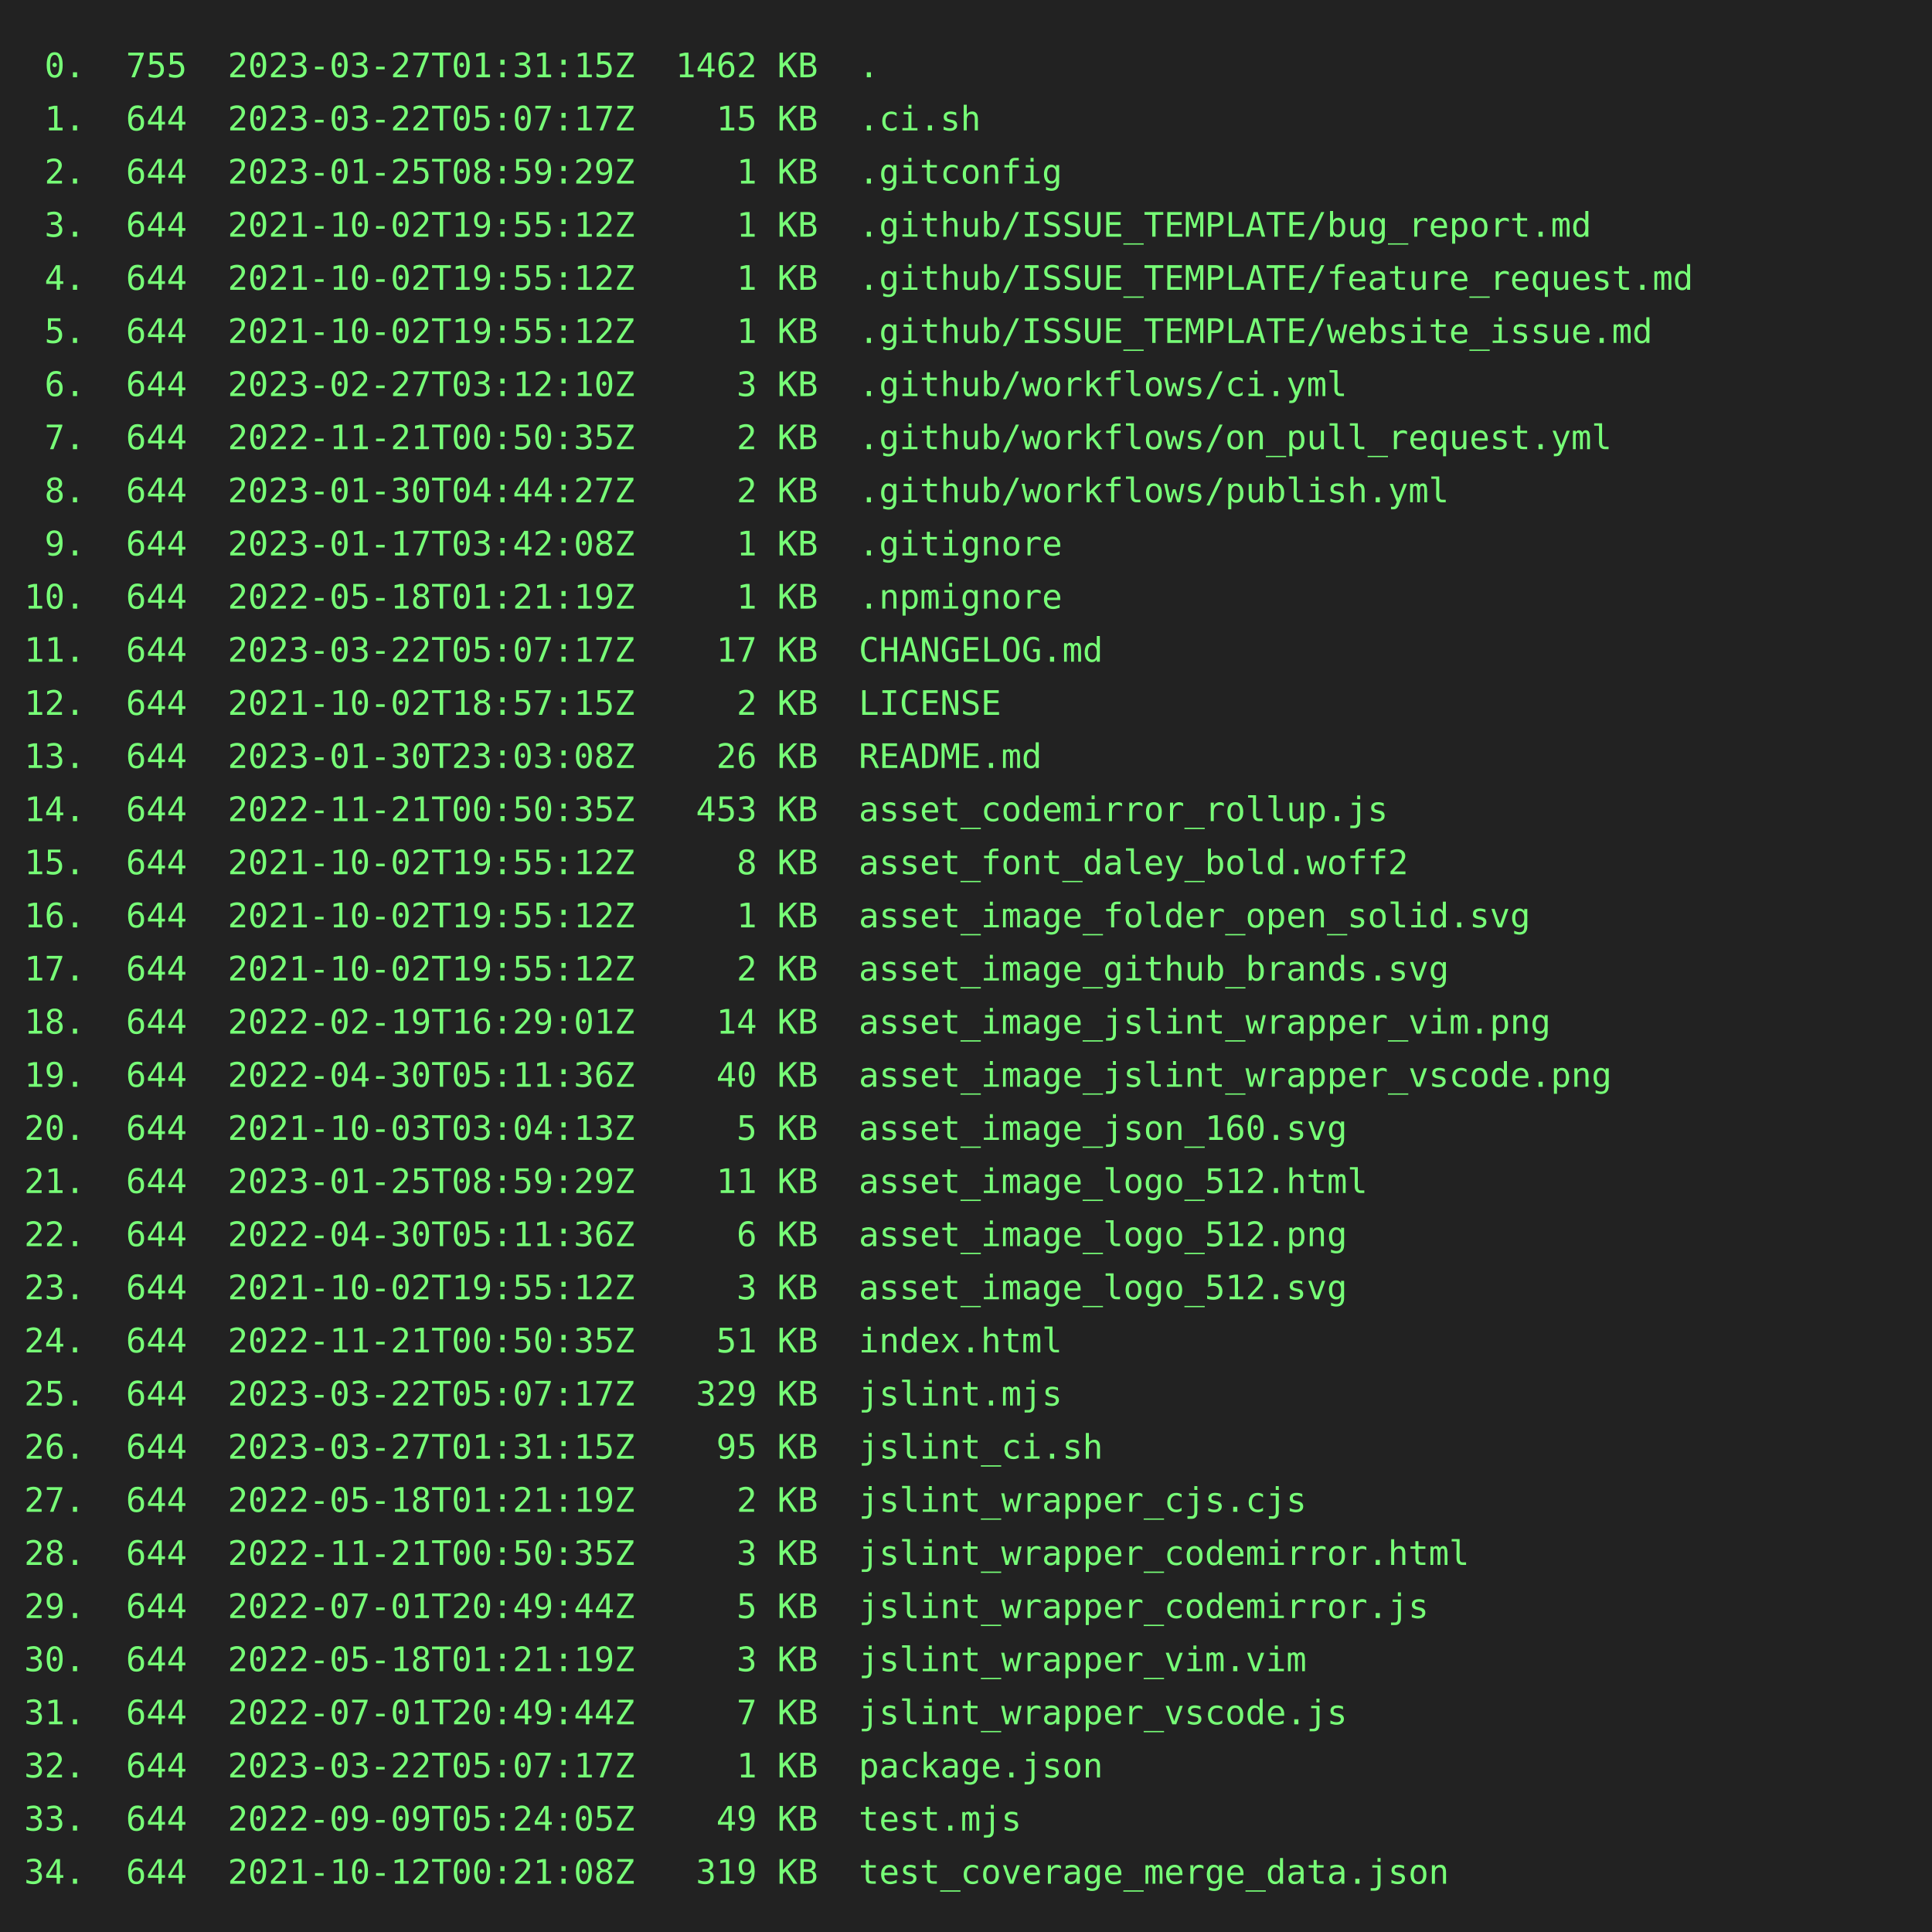
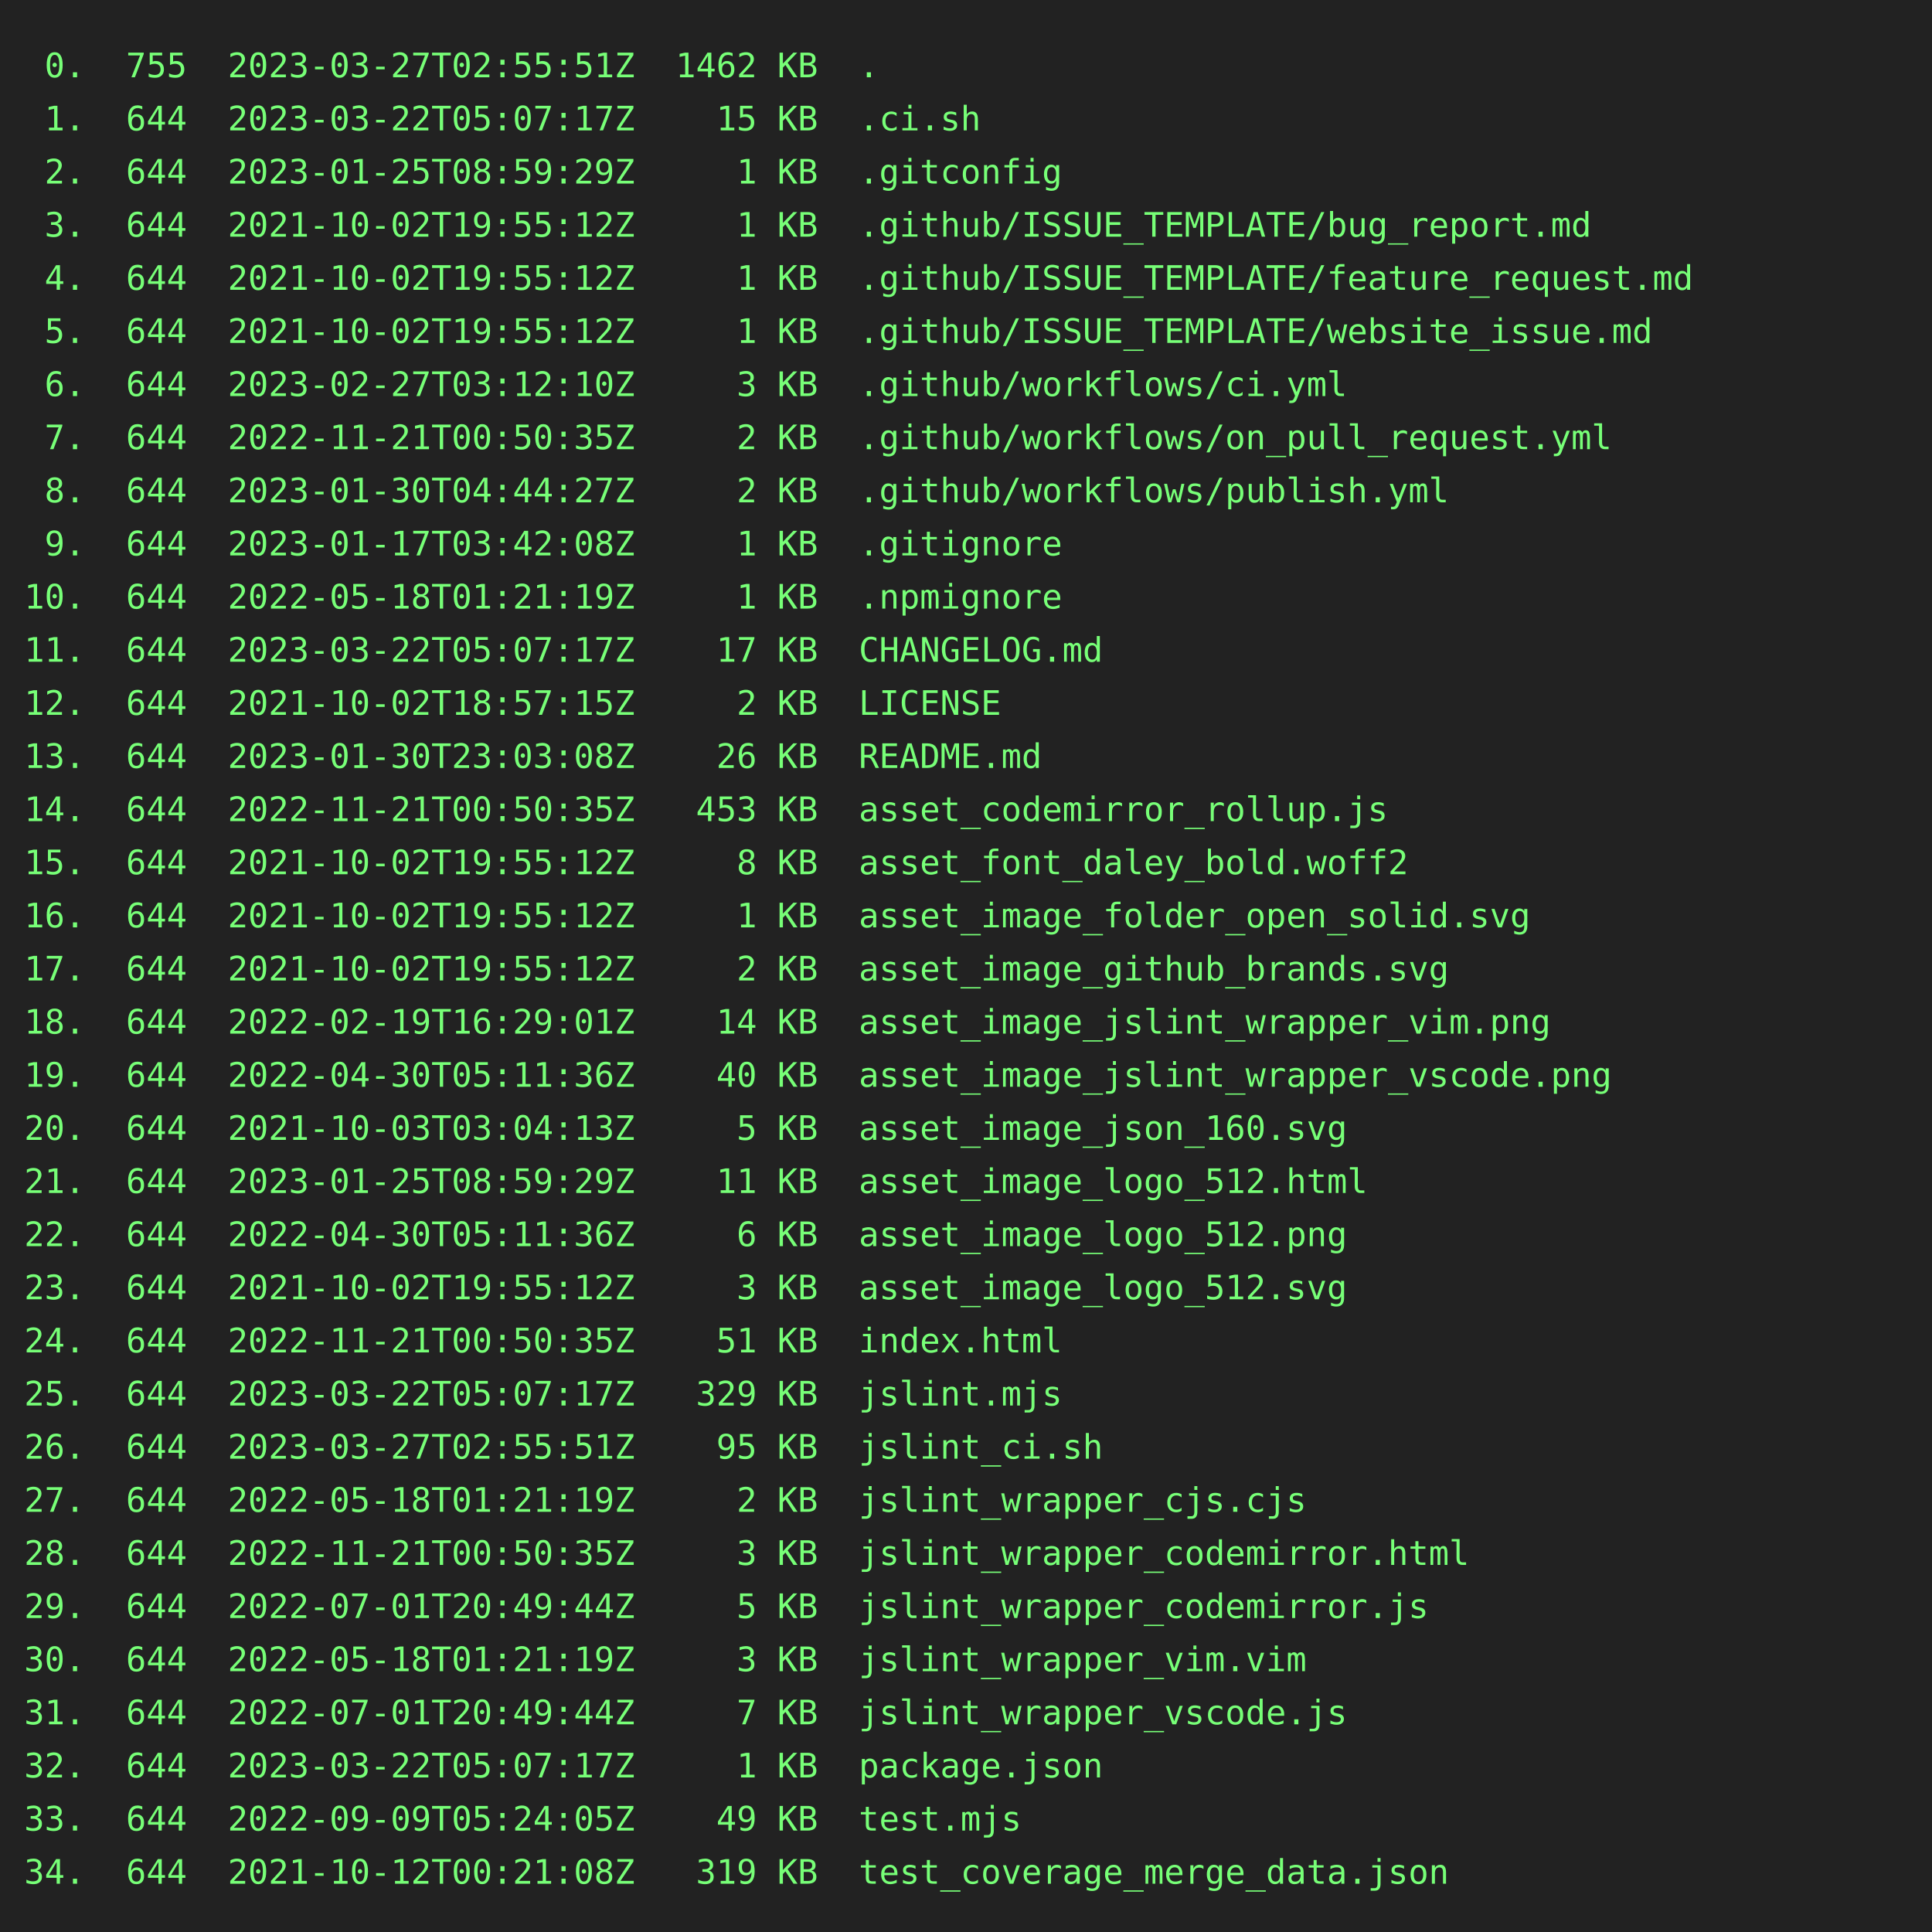
<svg xmlns="http://www.w3.org/2000/svg" height="800" width="800">
  <rect height="800" fill="#222" width="800" />
  <text fill="#7f7" font-family="consolas, menlo, monospace" font-size="14" xml:space="preserve">
-     <tspan lengthAdjust="spacingAndGlyphs" textLength="768" x="10" y="32"> 0.  755  2023-03-27T01:31:15Z  1462 KB  .                                                       </tspan>
+     <tspan lengthAdjust="spacingAndGlyphs" textLength="768" x="10" y="32"> 0.  755  2023-03-27T02:55:51Z  1462 KB  .                                                       </tspan>
    <tspan lengthAdjust="spacingAndGlyphs" textLength="768" x="10" y="54"> 1.  644  2023-03-22T05:07:17Z    15 KB  .ci.sh                                                  </tspan>
    <tspan lengthAdjust="spacingAndGlyphs" textLength="768" x="10" y="76"> 2.  644  2023-01-25T08:59:29Z     1 KB  .gitconfig                                              </tspan>
    <tspan lengthAdjust="spacingAndGlyphs" textLength="768" x="10" y="98"> 3.  644  2021-10-02T19:55:12Z     1 KB  .github/ISSUE_TEMPLATE/bug_report.md                    </tspan>
    <tspan lengthAdjust="spacingAndGlyphs" textLength="768" x="10" y="120"> 4.  644  2021-10-02T19:55:12Z     1 KB  .github/ISSUE_TEMPLATE/feature_request.md               </tspan>
    <tspan lengthAdjust="spacingAndGlyphs" textLength="768" x="10" y="142"> 5.  644  2021-10-02T19:55:12Z     1 KB  .github/ISSUE_TEMPLATE/website_issue.md                 </tspan>
    <tspan lengthAdjust="spacingAndGlyphs" textLength="768" x="10" y="164"> 6.  644  2023-02-27T03:12:10Z     3 KB  .github/workflows/ci.yml                                </tspan>
    <tspan lengthAdjust="spacingAndGlyphs" textLength="768" x="10" y="186"> 7.  644  2022-11-21T00:50:35Z     2 KB  .github/workflows/on_pull_request.yml                   </tspan>
    <tspan lengthAdjust="spacingAndGlyphs" textLength="768" x="10" y="208"> 8.  644  2023-01-30T04:44:27Z     2 KB  .github/workflows/publish.yml                           </tspan>
    <tspan lengthAdjust="spacingAndGlyphs" textLength="768" x="10" y="230"> 9.  644  2023-01-17T03:42:08Z     1 KB  .gitignore                                              </tspan>
    <tspan lengthAdjust="spacingAndGlyphs" textLength="768" x="10" y="252">10.  644  2022-05-18T01:21:19Z     1 KB  .npmignore                                              </tspan>
    <tspan lengthAdjust="spacingAndGlyphs" textLength="768" x="10" y="274">11.  644  2023-03-22T05:07:17Z    17 KB  CHANGELOG.md                                            </tspan>
    <tspan lengthAdjust="spacingAndGlyphs" textLength="768" x="10" y="296">12.  644  2021-10-02T18:57:15Z     2 KB  LICENSE                                                 </tspan>
    <tspan lengthAdjust="spacingAndGlyphs" textLength="768" x="10" y="318">13.  644  2023-01-30T23:03:08Z    26 KB  README.md                                               </tspan>
    <tspan lengthAdjust="spacingAndGlyphs" textLength="768" x="10" y="340">14.  644  2022-11-21T00:50:35Z   453 KB  asset_codemirror_rollup.js                              </tspan>
    <tspan lengthAdjust="spacingAndGlyphs" textLength="768" x="10" y="362">15.  644  2021-10-02T19:55:12Z     8 KB  asset_font_daley_bold.woff2                             </tspan>
    <tspan lengthAdjust="spacingAndGlyphs" textLength="768" x="10" y="384">16.  644  2021-10-02T19:55:12Z     1 KB  asset_image_folder_open_solid.svg                       </tspan>
    <tspan lengthAdjust="spacingAndGlyphs" textLength="768" x="10" y="406">17.  644  2021-10-02T19:55:12Z     2 KB  asset_image_github_brands.svg                           </tspan>
    <tspan lengthAdjust="spacingAndGlyphs" textLength="768" x="10" y="428">18.  644  2022-02-19T16:29:01Z    14 KB  asset_image_jslint_wrapper_vim.png                      </tspan>
    <tspan lengthAdjust="spacingAndGlyphs" textLength="768" x="10" y="450">19.  644  2022-04-30T05:11:36Z    40 KB  asset_image_jslint_wrapper_vscode.png                   </tspan>
    <tspan lengthAdjust="spacingAndGlyphs" textLength="768" x="10" y="472">20.  644  2021-10-03T03:04:13Z     5 KB  asset_image_json_160.svg                                </tspan>
    <tspan lengthAdjust="spacingAndGlyphs" textLength="768" x="10" y="494">21.  644  2023-01-25T08:59:29Z    11 KB  asset_image_logo_512.html                               </tspan>
    <tspan lengthAdjust="spacingAndGlyphs" textLength="768" x="10" y="516">22.  644  2022-04-30T05:11:36Z     6 KB  asset_image_logo_512.png                                </tspan>
    <tspan lengthAdjust="spacingAndGlyphs" textLength="768" x="10" y="538">23.  644  2021-10-02T19:55:12Z     3 KB  asset_image_logo_512.svg                                </tspan>
    <tspan lengthAdjust="spacingAndGlyphs" textLength="768" x="10" y="560">24.  644  2022-11-21T00:50:35Z    51 KB  index.html                                              </tspan>
    <tspan lengthAdjust="spacingAndGlyphs" textLength="768" x="10" y="582">25.  644  2023-03-22T05:07:17Z   329 KB  jslint.mjs                                              </tspan>
-     <tspan lengthAdjust="spacingAndGlyphs" textLength="768" x="10" y="604">26.  644  2023-03-27T01:31:15Z    95 KB  jslint_ci.sh                                            </tspan>
+     <tspan lengthAdjust="spacingAndGlyphs" textLength="768" x="10" y="604">26.  644  2023-03-27T02:55:51Z    95 KB  jslint_ci.sh                                            </tspan>
    <tspan lengthAdjust="spacingAndGlyphs" textLength="768" x="10" y="626">27.  644  2022-05-18T01:21:19Z     2 KB  jslint_wrapper_cjs.cjs                                  </tspan>
    <tspan lengthAdjust="spacingAndGlyphs" textLength="768" x="10" y="648">28.  644  2022-11-21T00:50:35Z     3 KB  jslint_wrapper_codemirror.html                          </tspan>
    <tspan lengthAdjust="spacingAndGlyphs" textLength="768" x="10" y="670">29.  644  2022-07-01T20:49:44Z     5 KB  jslint_wrapper_codemirror.js                            </tspan>
    <tspan lengthAdjust="spacingAndGlyphs" textLength="768" x="10" y="692">30.  644  2022-05-18T01:21:19Z     3 KB  jslint_wrapper_vim.vim                                  </tspan>
    <tspan lengthAdjust="spacingAndGlyphs" textLength="768" x="10" y="714">31.  644  2022-07-01T20:49:44Z     7 KB  jslint_wrapper_vscode.js                                </tspan>
    <tspan lengthAdjust="spacingAndGlyphs" textLength="768" x="10" y="736">32.  644  2023-03-22T05:07:17Z     1 KB  package.json                                            </tspan>
    <tspan lengthAdjust="spacingAndGlyphs" textLength="768" x="10" y="758">33.  644  2022-09-09T05:24:05Z    49 KB  test.mjs                                                </tspan>
    <tspan lengthAdjust="spacingAndGlyphs" textLength="768" x="10" y="780">34.  644  2021-10-12T00:21:08Z   319 KB  test_coverage_merge_data.json                           </tspan>
  </text>
</svg>
